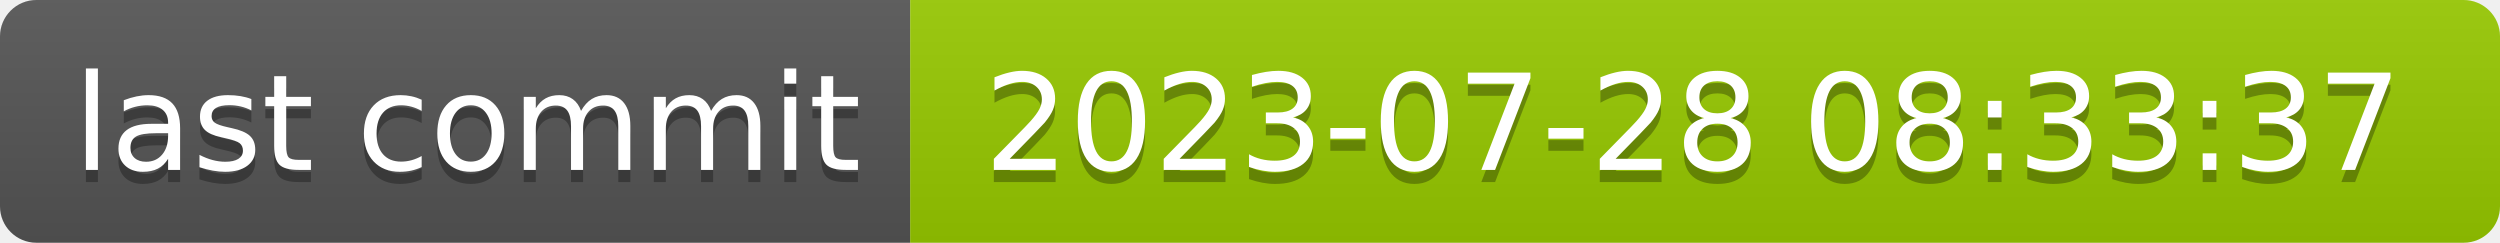
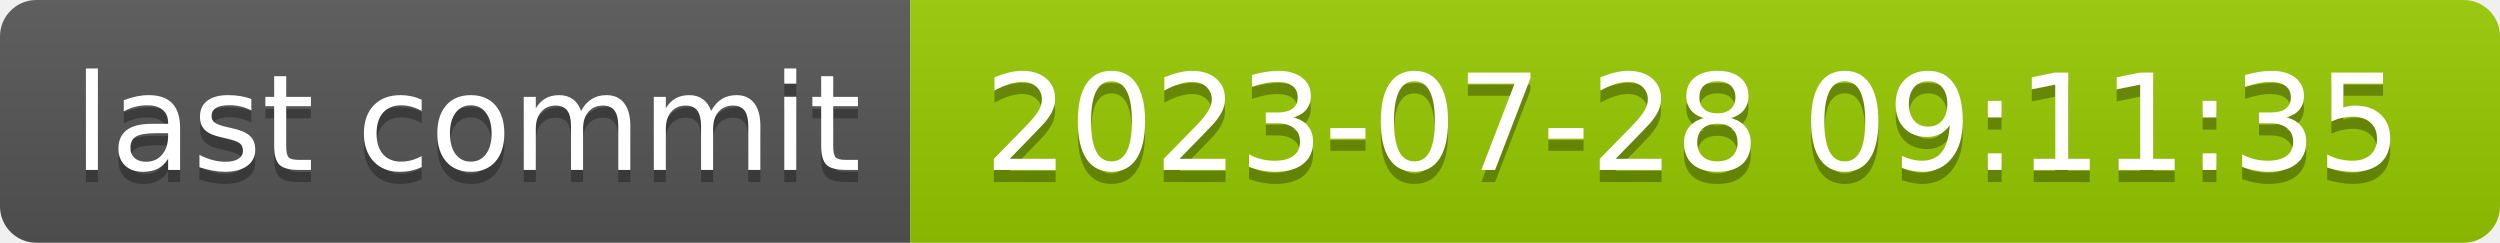
- <svg xmlns="http://www.w3.org/2000/svg" width="206" height="20" role="img" aria-label="last commit: 2023-07-28 08:33:37">
+ <svg xmlns="http://www.w3.org/2000/svg" width="206" height="20" role="img" aria-label="last commit: 2023-07-28 09:11:35">
  <linearGradient id="s" x2="0" y2="100%">
    <stop offset="0" stop-color="#bbb" stop-opacity=".1" />
    <stop offset="1" stop-opacity=".1" />
  </linearGradient>
  <clipPath id="r">
    <rect width="206" height="20" rx="3" fill="#fff" />
  </clipPath>
  <g clip-path="url(#r)">
    <rect width="75" height="20" fill="#555" />
    <rect x="75" width="131" height="20" fill="#97ca00" />
    <rect width="206" height="20" fill="url(#s)" />
  </g>
  <g fill="#fff" text-anchor="middle" font-family="Verdana,Geneva,DejaVu Sans,sans-serif" text-rendering="geometricPrecision" font-size="110">
    <text aria-hidden="true" x="385" y="150" fill="#010101" fill-opacity=".3" transform="scale(.1)" textLength="650">last commit</text>
    <text x="385" y="140" transform="scale(.1)" fill="#fff" textLength="650">last commit</text>
-     <text aria-hidden="true" x="1395" y="150" fill="#010101" fill-opacity=".3" transform="scale(.1)" textLength="1210">2023-07-28 08:33:37</text>
-     <text x="1395" y="140" transform="scale(.1)" fill="#fff" textLength="1210">2023-07-28 08:33:37</text>
+     <text aria-hidden="true" x="1395" y="150" fill="#010101" fill-opacity=".3" transform="scale(.1)" textLength="1210">2023-07-28 09:11:35</text>
+     <text x="1395" y="140" transform="scale(.1)" fill="#fff" textLength="1210">2023-07-28 09:11:35</text>
  </g>
</svg>
